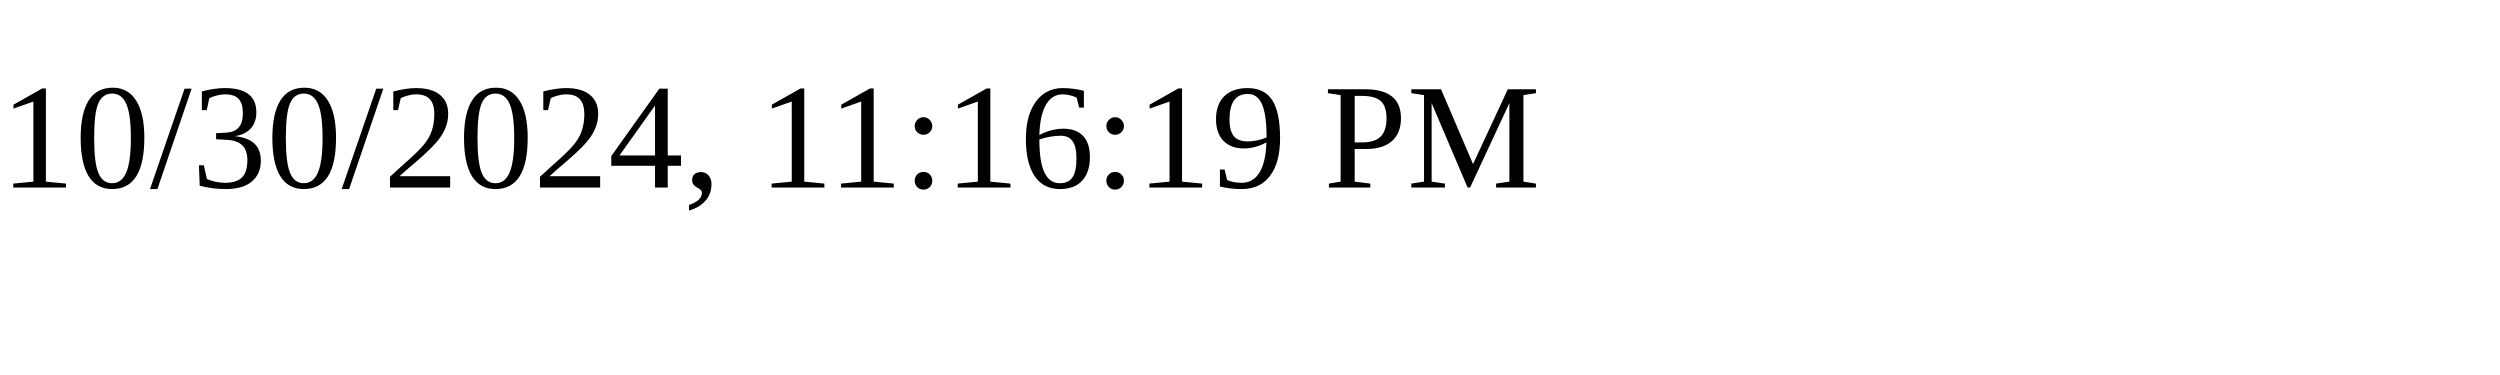
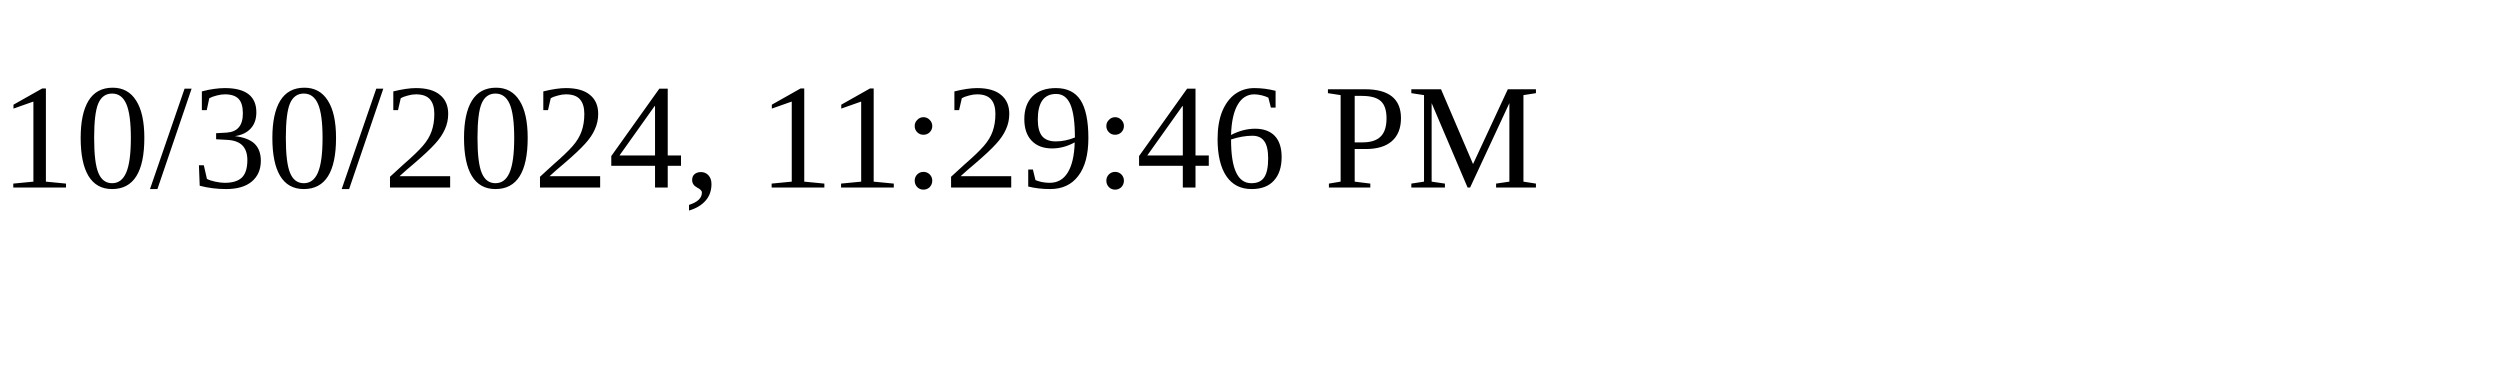
<svg xmlns="http://www.w3.org/2000/svg" height="30" width="200">
-   <text x="0" y="15">10/30/2024, 11:16:19 PM</text>
+   <text x="0" y="15">10/30/2024, 11:29:46 PM</text>
</svg>
